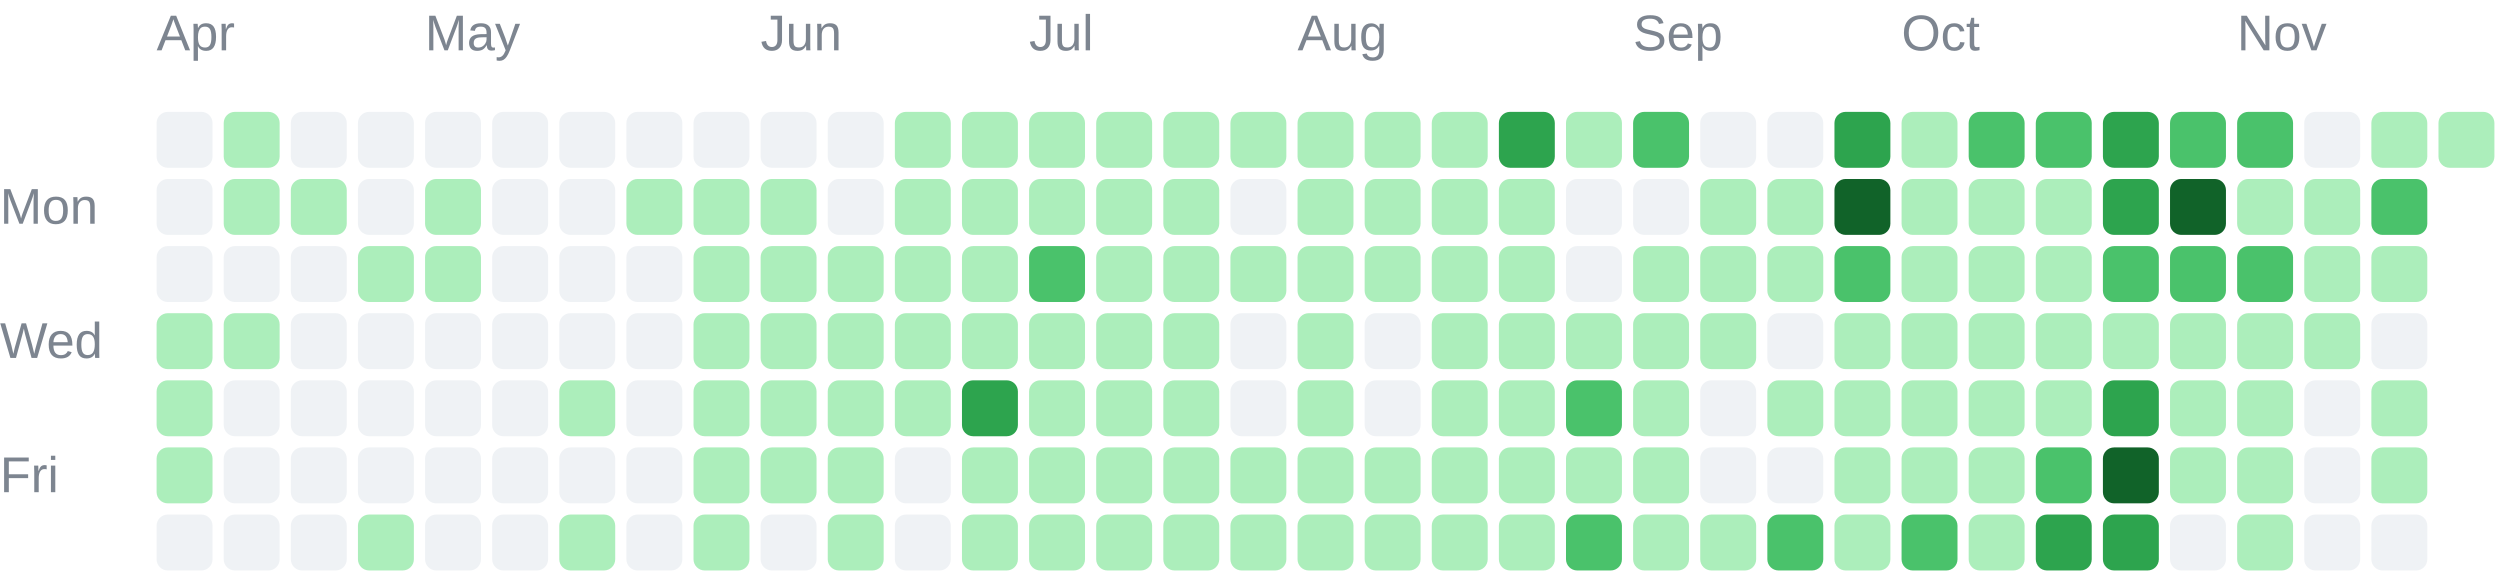
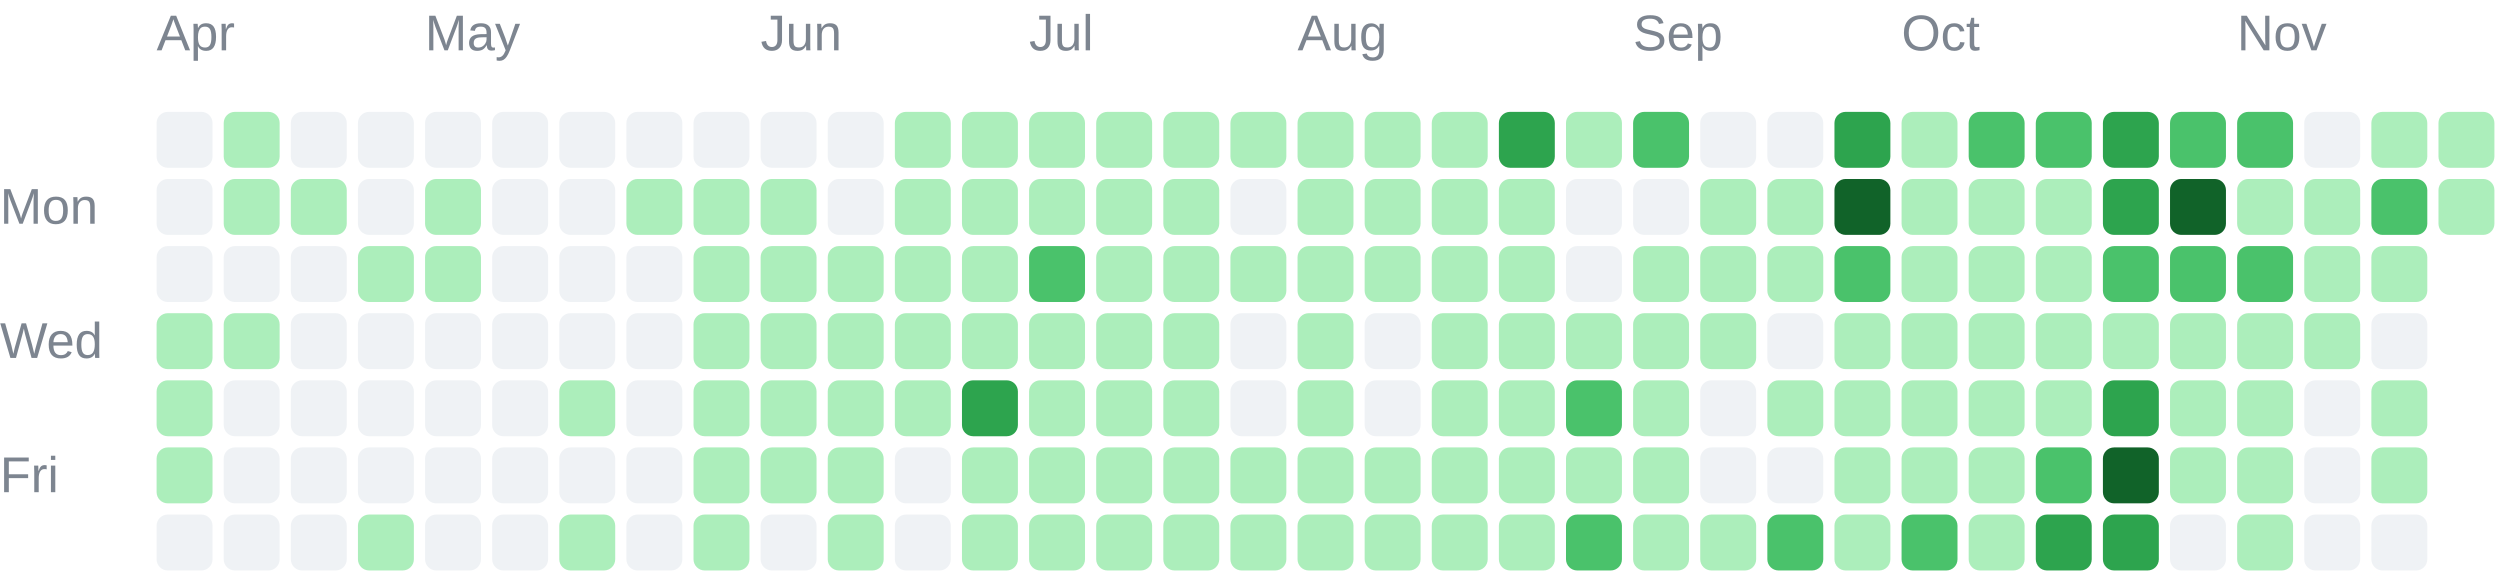
<svg xmlns="http://www.w3.org/2000/svg" width="447" height="104" viewBox="0 0 447 104" role="img">
  <g font-family="Arial, sans-serif" font-size="9" fill="#7d8590">
    <text x="28" y="9">Apr</text>
    <text x="76" y="9">May</text>
    <text x="136" y="9">Jun</text>
    <text x="184" y="9">Jul</text>
    <text x="232" y="9">Aug</text>
    <text x="292" y="9">Sep</text>
    <text x="340" y="9">Oct</text>
    <text x="400" y="9">Nov</text>
    <text x="0" y="40">Mon</text>
    <text x="0" y="64">Wed</text>
    <text x="0" y="88">Fri</text>
  </g>
  <g shape-rendering="geometricPrecision">
    <rect x="28" y="20" width="10" height="10" rx="2" fill="#eff2f5" data-date="2026-03-29" data-count="0" data-level="0" />
    <rect x="28" y="32" width="10" height="10" rx="2" fill="#eff2f5" data-date="2026-03-30" data-count="0" data-level="0" />
    <rect x="28" y="44" width="10" height="10" rx="2" fill="#eff2f5" data-date="2026-03-31" data-count="0" data-level="0" />
    <rect x="28" y="56" width="10" height="10" rx="2" fill="#aceebb" data-date="2026-04-01" data-count="5" data-level="1" />
    <rect x="28" y="68" width="10" height="10" rx="2" fill="#aceebb" data-date="2026-04-02" data-count="8" data-level="1" />
    <rect x="28" y="80" width="10" height="10" rx="2" fill="#aceebb" data-date="2026-04-03" data-count="1" data-level="1" />
    <rect x="28" y="92" width="10" height="10" rx="2" fill="#eff2f5" data-date="2026-04-04" data-count="0" data-level="0" />
    <rect x="40" y="20" width="10" height="10" rx="2" fill="#aceebb" data-date="2026-04-05" data-count="1" data-level="1" />
    <rect x="40" y="32" width="10" height="10" rx="2" fill="#aceebb" data-date="2026-04-06" data-count="2" data-level="1" />
    <rect x="40" y="44" width="10" height="10" rx="2" fill="#eff2f5" data-date="2026-04-07" data-count="0" data-level="0" />
    <rect x="40" y="56" width="10" height="10" rx="2" fill="#aceebb" data-date="2026-04-08" data-count="1" data-level="1" />
    <rect x="40" y="68" width="10" height="10" rx="2" fill="#eff2f5" data-date="2026-04-09" data-count="0" data-level="0" />
    <rect x="40" y="80" width="10" height="10" rx="2" fill="#eff2f5" data-date="2026-04-10" data-count="0" data-level="0" />
    <rect x="40" y="92" width="10" height="10" rx="2" fill="#eff2f5" data-date="2026-04-11" data-count="0" data-level="0" />
    <rect x="52" y="20" width="10" height="10" rx="2" fill="#eff2f5" data-date="2026-04-12" data-count="0" data-level="0" />
    <rect x="52" y="32" width="10" height="10" rx="2" fill="#aceebb" data-date="2026-04-13" data-count="2" data-level="1" />
    <rect x="52" y="44" width="10" height="10" rx="2" fill="#eff2f5" data-date="2026-04-14" data-count="0" data-level="0" />
    <rect x="52" y="56" width="10" height="10" rx="2" fill="#eff2f5" data-date="2026-04-15" data-count="0" data-level="0" />
    <rect x="52" y="68" width="10" height="10" rx="2" fill="#eff2f5" data-date="2026-04-16" data-count="0" data-level="0" />
    <rect x="52" y="80" width="10" height="10" rx="2" fill="#eff2f5" data-date="2026-04-17" data-count="0" data-level="0" />
    <rect x="52" y="92" width="10" height="10" rx="2" fill="#eff2f5" data-date="2026-04-18" data-count="0" data-level="0" />
    <rect x="64" y="20" width="10" height="10" rx="2" fill="#eff2f5" data-date="2026-04-19" data-count="0" data-level="0" />
    <rect x="64" y="32" width="10" height="10" rx="2" fill="#eff2f5" data-date="2026-04-20" data-count="0" data-level="0" />
    <rect x="64" y="44" width="10" height="10" rx="2" fill="#aceebb" data-date="2026-04-21" data-count="4" data-level="1" />
    <rect x="64" y="56" width="10" height="10" rx="2" fill="#eff2f5" data-date="2026-04-22" data-count="0" data-level="0" />
    <rect x="64" y="68" width="10" height="10" rx="2" fill="#eff2f5" data-date="2026-04-23" data-count="0" data-level="0" />
    <rect x="64" y="80" width="10" height="10" rx="2" fill="#eff2f5" data-date="2026-04-24" data-count="0" data-level="0" />
    <rect x="64" y="92" width="10" height="10" rx="2" fill="#aceebb" data-date="2026-04-25" data-count="13" data-level="1" />
    <rect x="76" y="20" width="10" height="10" rx="2" fill="#eff2f5" data-date="2026-04-26" data-count="0" data-level="0" />
    <rect x="76" y="32" width="10" height="10" rx="2" fill="#aceebb" data-date="2026-04-27" data-count="1" data-level="1" />
    <rect x="76" y="44" width="10" height="10" rx="2" fill="#aceebb" data-date="2026-04-28" data-count="10" data-level="1" />
    <rect x="76" y="56" width="10" height="10" rx="2" fill="#eff2f5" data-date="2026-04-29" data-count="0" data-level="0" />
    <rect x="76" y="68" width="10" height="10" rx="2" fill="#eff2f5" data-date="2026-04-30" data-count="0" data-level="0" />
    <rect x="76" y="80" width="10" height="10" rx="2" fill="#eff2f5" data-date="2026-05-01" data-count="0" data-level="0" />
    <rect x="76" y="92" width="10" height="10" rx="2" fill="#eff2f5" data-date="2026-05-02" data-count="0" data-level="0" />
    <rect x="88" y="20" width="10" height="10" rx="2" fill="#eff2f5" data-date="2026-05-03" data-count="0" data-level="0" />
    <rect x="88" y="32" width="10" height="10" rx="2" fill="#eff2f5" data-date="2026-05-04" data-count="0" data-level="0" />
    <rect x="88" y="44" width="10" height="10" rx="2" fill="#eff2f5" data-date="2026-05-05" data-count="0" data-level="0" />
    <rect x="88" y="56" width="10" height="10" rx="2" fill="#eff2f5" data-date="2026-05-06" data-count="0" data-level="0" />
    <rect x="88" y="68" width="10" height="10" rx="2" fill="#eff2f5" data-date="2026-05-07" data-count="0" data-level="0" />
    <rect x="88" y="80" width="10" height="10" rx="2" fill="#eff2f5" data-date="2026-05-08" data-count="0" data-level="0" />
    <rect x="88" y="92" width="10" height="10" rx="2" fill="#eff2f5" data-date="2026-05-09" data-count="0" data-level="0" />
    <rect x="100" y="20" width="10" height="10" rx="2" fill="#eff2f5" data-date="2026-05-10" data-count="0" data-level="0" />
    <rect x="100" y="32" width="10" height="10" rx="2" fill="#eff2f5" data-date="2026-05-11" data-count="0" data-level="0" />
    <rect x="100" y="44" width="10" height="10" rx="2" fill="#eff2f5" data-date="2026-05-12" data-count="0" data-level="0" />
    <rect x="100" y="56" width="10" height="10" rx="2" fill="#eff2f5" data-date="2026-05-13" data-count="0" data-level="0" />
    <rect x="100" y="68" width="10" height="10" rx="2" fill="#aceebb" data-date="2026-05-14" data-count="2" data-level="1" />
    <rect x="100" y="80" width="10" height="10" rx="2" fill="#eff2f5" data-date="2026-05-15" data-count="0" data-level="0" />
    <rect x="100" y="92" width="10" height="10" rx="2" fill="#aceebb" data-date="2026-05-16" data-count="1" data-level="1" />
    <rect x="112" y="20" width="10" height="10" rx="2" fill="#eff2f5" data-date="2026-05-17" data-count="0" data-level="0" />
    <rect x="112" y="32" width="10" height="10" rx="2" fill="#aceebb" data-date="2026-05-18" data-count="1" data-level="1" />
    <rect x="112" y="44" width="10" height="10" rx="2" fill="#eff2f5" data-date="2026-05-19" data-count="0" data-level="0" />
    <rect x="112" y="56" width="10" height="10" rx="2" fill="#eff2f5" data-date="2026-05-20" data-count="0" data-level="0" />
    <rect x="112" y="68" width="10" height="10" rx="2" fill="#eff2f5" data-date="2026-05-21" data-count="0" data-level="0" />
    <rect x="112" y="80" width="10" height="10" rx="2" fill="#eff2f5" data-date="2026-05-22" data-count="0" data-level="0" />
    <rect x="112" y="92" width="10" height="10" rx="2" fill="#eff2f5" data-date="2026-05-23" data-count="0" data-level="0" />
    <rect x="124" y="20" width="10" height="10" rx="2" fill="#eff2f5" data-date="2026-05-24" data-count="0" data-level="0" />
    <rect x="124" y="32" width="10" height="10" rx="2" fill="#aceebb" data-date="2026-05-25" data-count="3" data-level="1" />
    <rect x="124" y="44" width="10" height="10" rx="2" fill="#aceebb" data-date="2026-05-26" data-count="6" data-level="1" />
    <rect x="124" y="56" width="10" height="10" rx="2" fill="#aceebb" data-date="2026-05-27" data-count="2" data-level="1" />
    <rect x="124" y="68" width="10" height="10" rx="2" fill="#aceebb" data-date="2026-05-28" data-count="2" data-level="1" />
    <rect x="124" y="80" width="10" height="10" rx="2" fill="#aceebb" data-date="2026-05-29" data-count="3" data-level="1" />
    <rect x="124" y="92" width="10" height="10" rx="2" fill="#aceebb" data-date="2026-05-30" data-count="7" data-level="1" />
    <rect x="136" y="20" width="10" height="10" rx="2" fill="#eff2f5" data-date="2026-05-31" data-count="0" data-level="0" />
    <rect x="136" y="32" width="10" height="10" rx="2" fill="#aceebb" data-date="2026-06-01" data-count="5" data-level="1" />
    <rect x="136" y="44" width="10" height="10" rx="2" fill="#aceebb" data-date="2026-06-02" data-count="2" data-level="1" />
    <rect x="136" y="56" width="10" height="10" rx="2" fill="#aceebb" data-date="2026-06-03" data-count="3" data-level="1" />
    <rect x="136" y="68" width="10" height="10" rx="2" fill="#aceebb" data-date="2026-06-04" data-count="5" data-level="1" />
    <rect x="136" y="80" width="10" height="10" rx="2" fill="#aceebb" data-date="2026-06-05" data-count="4" data-level="1" />
    <rect x="136" y="92" width="10" height="10" rx="2" fill="#eff2f5" data-date="2026-06-06" data-count="0" data-level="0" />
    <rect x="148" y="20" width="10" height="10" rx="2" fill="#eff2f5" data-date="2026-06-07" data-count="0" data-level="0" />
    <rect x="148" y="32" width="10" height="10" rx="2" fill="#eff2f5" data-date="2026-06-08" data-count="0" data-level="0" />
    <rect x="148" y="44" width="10" height="10" rx="2" fill="#aceebb" data-date="2026-06-09" data-count="1" data-level="1" />
    <rect x="148" y="56" width="10" height="10" rx="2" fill="#aceebb" data-date="2026-06-10" data-count="4" data-level="1" />
    <rect x="148" y="68" width="10" height="10" rx="2" fill="#aceebb" data-date="2026-06-11" data-count="3" data-level="1" />
    <rect x="148" y="80" width="10" height="10" rx="2" fill="#aceebb" data-date="2026-06-12" data-count="22" data-level="1" />
    <rect x="148" y="92" width="10" height="10" rx="2" fill="#aceebb" data-date="2026-06-13" data-count="4" data-level="1" />
    <rect x="160" y="20" width="10" height="10" rx="2" fill="#aceebb" data-date="2026-06-14" data-count="8" data-level="1" />
    <rect x="160" y="32" width="10" height="10" rx="2" fill="#aceebb" data-date="2026-06-15" data-count="7" data-level="1" />
    <rect x="160" y="44" width="10" height="10" rx="2" fill="#aceebb" data-date="2026-06-16" data-count="4" data-level="1" />
    <rect x="160" y="56" width="10" height="10" rx="2" fill="#aceebb" data-date="2026-06-17" data-count="4" data-level="1" />
    <rect x="160" y="68" width="10" height="10" rx="2" fill="#aceebb" data-date="2026-06-18" data-count="1" data-level="1" />
    <rect x="160" y="80" width="10" height="10" rx="2" fill="#eff2f5" data-date="2026-06-19" data-count="0" data-level="0" />
    <rect x="160" y="92" width="10" height="10" rx="2" fill="#eff2f5" data-date="2026-06-20" data-count="0" data-level="0" />
    <rect x="172" y="20" width="10" height="10" rx="2" fill="#aceebb" data-date="2026-06-21" data-count="2" data-level="1" />
    <rect x="172" y="32" width="10" height="10" rx="2" fill="#aceebb" data-date="2026-06-22" data-count="9" data-level="1" />
    <rect x="172" y="44" width="10" height="10" rx="2" fill="#aceebb" data-date="2026-06-23" data-count="9" data-level="1" />
    <rect x="172" y="56" width="10" height="10" rx="2" fill="#aceebb" data-date="2026-06-24" data-count="11" data-level="1" />
    <rect x="172" y="68" width="10" height="10" rx="2" fill="#2da44e" data-date="2026-06-25" data-count="51" data-level="3" />
    <rect x="172" y="80" width="10" height="10" rx="2" fill="#aceebb" data-date="2026-06-26" data-count="8" data-level="1" />
    <rect x="172" y="92" width="10" height="10" rx="2" fill="#aceebb" data-date="2026-06-27" data-count="3" data-level="1" />
    <rect x="184" y="20" width="10" height="10" rx="2" fill="#aceebb" data-date="2026-06-28" data-count="16" data-level="1" />
    <rect x="184" y="32" width="10" height="10" rx="2" fill="#aceebb" data-date="2026-06-29" data-count="1" data-level="1" />
    <rect x="184" y="44" width="10" height="10" rx="2" fill="#4ac26b" data-date="2026-06-30" data-count="32" data-level="2" />
    <rect x="184" y="56" width="10" height="10" rx="2" fill="#aceebb" data-date="2026-07-01" data-count="20" data-level="1" />
    <rect x="184" y="68" width="10" height="10" rx="2" fill="#aceebb" data-date="2026-07-02" data-count="10" data-level="1" />
    <rect x="184" y="80" width="10" height="10" rx="2" fill="#aceebb" data-date="2026-07-03" data-count="20" data-level="1" />
    <rect x="184" y="92" width="10" height="10" rx="2" fill="#aceebb" data-date="2026-07-04" data-count="3" data-level="1" />
    <rect x="196" y="20" width="10" height="10" rx="2" fill="#aceebb" data-date="2026-07-05" data-count="6" data-level="1" />
    <rect x="196" y="32" width="10" height="10" rx="2" fill="#aceebb" data-date="2026-07-06" data-count="2" data-level="1" />
    <rect x="196" y="44" width="10" height="10" rx="2" fill="#aceebb" data-date="2026-07-07" data-count="10" data-level="1" />
    <rect x="196" y="56" width="10" height="10" rx="2" fill="#aceebb" data-date="2026-07-08" data-count="8" data-level="1" />
    <rect x="196" y="68" width="10" height="10" rx="2" fill="#aceebb" data-date="2026-07-09" data-count="15" data-level="1" />
    <rect x="196" y="80" width="10" height="10" rx="2" fill="#aceebb" data-date="2026-07-10" data-count="5" data-level="1" />
    <rect x="196" y="92" width="10" height="10" rx="2" fill="#aceebb" data-date="2026-07-11" data-count="2" data-level="1" />
    <rect x="208" y="20" width="10" height="10" rx="2" fill="#aceebb" data-date="2026-07-12" data-count="1" data-level="1" />
    <rect x="208" y="32" width="10" height="10" rx="2" fill="#aceebb" data-date="2026-07-13" data-count="2" data-level="1" />
    <rect x="208" y="44" width="10" height="10" rx="2" fill="#aceebb" data-date="2026-07-14" data-count="3" data-level="1" />
    <rect x="208" y="56" width="10" height="10" rx="2" fill="#aceebb" data-date="2026-07-15" data-count="8" data-level="1" />
    <rect x="208" y="68" width="10" height="10" rx="2" fill="#aceebb" data-date="2026-07-16" data-count="1" data-level="1" />
    <rect x="208" y="80" width="10" height="10" rx="2" fill="#aceebb" data-date="2026-07-17" data-count="23" data-level="1" />
    <rect x="208" y="92" width="10" height="10" rx="2" fill="#aceebb" data-date="2026-07-18" data-count="1" data-level="1" />
    <rect x="220" y="20" width="10" height="10" rx="2" fill="#aceebb" data-date="2026-07-19" data-count="3" data-level="1" />
    <rect x="220" y="32" width="10" height="10" rx="2" fill="#eff2f5" data-date="2026-07-20" data-count="0" data-level="0" />
    <rect x="220" y="44" width="10" height="10" rx="2" fill="#aceebb" data-date="2026-07-21" data-count="2" data-level="1" />
    <rect x="220" y="56" width="10" height="10" rx="2" fill="#eff2f5" data-date="2026-07-22" data-count="0" data-level="0" />
    <rect x="220" y="68" width="10" height="10" rx="2" fill="#eff2f5" data-date="2026-07-23" data-count="0" data-level="0" />
    <rect x="220" y="80" width="10" height="10" rx="2" fill="#aceebb" data-date="2026-07-24" data-count="1" data-level="1" />
    <rect x="220" y="92" width="10" height="10" rx="2" fill="#aceebb" data-date="2026-07-25" data-count="1" data-level="1" />
    <rect x="232" y="20" width="10" height="10" rx="2" fill="#aceebb" data-date="2026-07-26" data-count="5" data-level="1" />
    <rect x="232" y="32" width="10" height="10" rx="2" fill="#aceebb" data-date="2026-07-27" data-count="6" data-level="1" />
    <rect x="232" y="44" width="10" height="10" rx="2" fill="#aceebb" data-date="2026-07-28" data-count="9" data-level="1" />
    <rect x="232" y="56" width="10" height="10" rx="2" fill="#aceebb" data-date="2026-07-29" data-count="5" data-level="1" />
    <rect x="232" y="68" width="10" height="10" rx="2" fill="#aceebb" data-date="2026-07-30" data-count="10" data-level="1" />
    <rect x="232" y="80" width="10" height="10" rx="2" fill="#aceebb" data-date="2026-07-31" data-count="10" data-level="1" />
    <rect x="232" y="92" width="10" height="10" rx="2" fill="#aceebb" data-date="2026-08-01" data-count="22" data-level="1" />
    <rect x="244" y="20" width="10" height="10" rx="2" fill="#aceebb" data-date="2026-08-02" data-count="11" data-level="1" />
    <rect x="244" y="32" width="10" height="10" rx="2" fill="#aceebb" data-date="2026-08-03" data-count="4" data-level="1" />
    <rect x="244" y="44" width="10" height="10" rx="2" fill="#aceebb" data-date="2026-08-04" data-count="4" data-level="1" />
    <rect x="244" y="56" width="10" height="10" rx="2" fill="#eff2f5" data-date="2026-08-05" data-count="0" data-level="0" />
    <rect x="244" y="68" width="10" height="10" rx="2" fill="#eff2f5" data-date="2026-08-06" data-count="0" data-level="0" />
    <rect x="244" y="80" width="10" height="10" rx="2" fill="#aceebb" data-date="2026-08-07" data-count="1" data-level="1" />
    <rect x="244" y="92" width="10" height="10" rx="2" fill="#aceebb" data-date="2026-08-08" data-count="6" data-level="1" />
    <rect x="256" y="20" width="10" height="10" rx="2" fill="#aceebb" data-date="2026-08-09" data-count="6" data-level="1" />
    <rect x="256" y="32" width="10" height="10" rx="2" fill="#aceebb" data-date="2026-08-10" data-count="2" data-level="1" />
    <rect x="256" y="44" width="10" height="10" rx="2" fill="#aceebb" data-date="2026-08-11" data-count="1" data-level="1" />
    <rect x="256" y="56" width="10" height="10" rx="2" fill="#aceebb" data-date="2026-08-12" data-count="4" data-level="1" />
    <rect x="256" y="68" width="10" height="10" rx="2" fill="#aceebb" data-date="2026-08-13" data-count="2" data-level="1" />
    <rect x="256" y="80" width="10" height="10" rx="2" fill="#aceebb" data-date="2026-08-14" data-count="5" data-level="1" />
    <rect x="256" y="92" width="10" height="10" rx="2" fill="#aceebb" data-date="2026-08-15" data-count="2" data-level="1" />
    <rect x="268" y="20" width="10" height="10" rx="2" fill="#2da44e" data-date="2026-08-16" data-count="69" data-level="3" />
    <rect x="268" y="32" width="10" height="10" rx="2" fill="#aceebb" data-date="2026-08-17" data-count="13" data-level="1" />
    <rect x="268" y="44" width="10" height="10" rx="2" fill="#aceebb" data-date="2026-08-18" data-count="1" data-level="1" />
    <rect x="268" y="56" width="10" height="10" rx="2" fill="#aceebb" data-date="2026-08-19" data-count="8" data-level="1" />
    <rect x="268" y="68" width="10" height="10" rx="2" fill="#aceebb" data-date="2026-08-20" data-count="21" data-level="1" />
    <rect x="268" y="80" width="10" height="10" rx="2" fill="#aceebb" data-date="2026-08-21" data-count="1" data-level="1" />
    <rect x="268" y="92" width="10" height="10" rx="2" fill="#aceebb" data-date="2026-08-22" data-count="5" data-level="1" />
    <rect x="280" y="20" width="10" height="10" rx="2" fill="#aceebb" data-date="2026-08-23" data-count="2" data-level="1" />
    <rect x="280" y="32" width="10" height="10" rx="2" fill="#eff2f5" data-date="2026-08-24" data-count="0" data-level="0" />
    <rect x="280" y="44" width="10" height="10" rx="2" fill="#eff2f5" data-date="2026-08-25" data-count="0" data-level="0" />
    <rect x="280" y="56" width="10" height="10" rx="2" fill="#aceebb" data-date="2026-08-26" data-count="9" data-level="1" />
    <rect x="280" y="68" width="10" height="10" rx="2" fill="#4ac26b" data-date="2026-08-27" data-count="36" data-level="2" />
    <rect x="280" y="80" width="10" height="10" rx="2" fill="#aceebb" data-date="2026-08-28" data-count="17" data-level="1" />
    <rect x="280" y="92" width="10" height="10" rx="2" fill="#4ac26b" data-date="2026-08-29" data-count="44" data-level="2" />
    <rect x="292" y="20" width="10" height="10" rx="2" fill="#4ac26b" data-date="2026-08-30" data-count="41" data-level="2" />
    <rect x="292" y="32" width="10" height="10" rx="2" fill="#eff2f5" data-date="2026-08-31" data-count="0" data-level="0" />
    <rect x="292" y="44" width="10" height="10" rx="2" fill="#aceebb" data-date="2026-09-01" data-count="4" data-level="1" />
    <rect x="292" y="56" width="10" height="10" rx="2" fill="#aceebb" data-date="2026-09-02" data-count="1" data-level="1" />
    <rect x="292" y="68" width="10" height="10" rx="2" fill="#aceebb" data-date="2026-09-03" data-count="1" data-level="1" />
    <rect x="292" y="80" width="10" height="10" rx="2" fill="#aceebb" data-date="2026-09-04" data-count="2" data-level="1" />
    <rect x="292" y="92" width="10" height="10" rx="2" fill="#aceebb" data-date="2026-09-05" data-count="4" data-level="1" />
    <rect x="304" y="20" width="10" height="10" rx="2" fill="#eff2f5" data-date="2026-09-06" data-count="0" data-level="0" />
    <rect x="304" y="32" width="10" height="10" rx="2" fill="#aceebb" data-date="2026-09-07" data-count="1" data-level="1" />
    <rect x="304" y="44" width="10" height="10" rx="2" fill="#aceebb" data-date="2026-09-08" data-count="1" data-level="1" />
    <rect x="304" y="56" width="10" height="10" rx="2" fill="#aceebb" data-date="2026-09-09" data-count="3" data-level="1" />
    <rect x="304" y="68" width="10" height="10" rx="2" fill="#eff2f5" data-date="2026-09-10" data-count="0" data-level="0" />
    <rect x="304" y="80" width="10" height="10" rx="2" fill="#eff2f5" data-date="2026-09-11" data-count="0" data-level="0" />
    <rect x="304" y="92" width="10" height="10" rx="2" fill="#aceebb" data-date="2026-09-12" data-count="6" data-level="1" />
    <rect x="316" y="20" width="10" height="10" rx="2" fill="#eff2f5" data-date="2026-09-13" data-count="0" data-level="0" />
    <rect x="316" y="32" width="10" height="10" rx="2" fill="#aceebb" data-date="2026-09-14" data-count="5" data-level="1" />
    <rect x="316" y="44" width="10" height="10" rx="2" fill="#aceebb" data-date="2026-09-15" data-count="1" data-level="1" />
    <rect x="316" y="56" width="10" height="10" rx="2" fill="#eff2f5" data-date="2026-09-16" data-count="0" data-level="0" />
    <rect x="316" y="68" width="10" height="10" rx="2" fill="#aceebb" data-date="2026-09-17" data-count="3" data-level="1" />
    <rect x="316" y="80" width="10" height="10" rx="2" fill="#eff2f5" data-date="2026-09-18" data-count="0" data-level="0" />
    <rect x="316" y="92" width="10" height="10" rx="2" fill="#4ac26b" data-date="2026-09-19" data-count="36" data-level="2" />
    <rect x="328" y="20" width="10" height="10" rx="2" fill="#2da44e" data-date="2026-09-20" data-count="65" data-level="3" />
    <rect x="328" y="32" width="10" height="10" rx="2" fill="#116329" data-date="2026-09-21" data-count="83" data-level="4" />
    <rect x="328" y="44" width="10" height="10" rx="2" fill="#4ac26b" data-date="2026-09-22" data-count="32" data-level="2" />
    <rect x="328" y="56" width="10" height="10" rx="2" fill="#aceebb" data-date="2026-09-23" data-count="13" data-level="1" />
    <rect x="328" y="68" width="10" height="10" rx="2" fill="#aceebb" data-date="2026-09-24" data-count="11" data-level="1" />
    <rect x="328" y="80" width="10" height="10" rx="2" fill="#aceebb" data-date="2026-09-25" data-count="16" data-level="1" />
    <rect x="328" y="92" width="10" height="10" rx="2" fill="#aceebb" data-date="2026-09-26" data-count="20" data-level="1" />
    <rect x="340" y="20" width="10" height="10" rx="2" fill="#aceebb" data-date="2026-09-27" data-count="6" data-level="1" />
    <rect x="340" y="32" width="10" height="10" rx="2" fill="#aceebb" data-date="2026-09-28" data-count="2" data-level="1" />
    <rect x="340" y="44" width="10" height="10" rx="2" fill="#aceebb" data-date="2026-09-29" data-count="2" data-level="1" />
    <rect x="340" y="56" width="10" height="10" rx="2" fill="#aceebb" data-date="2026-09-30" data-count="1" data-level="1" />
    <rect x="340" y="68" width="10" height="10" rx="2" fill="#aceebb" data-date="2026-10-01" data-count="5" data-level="1" />
    <rect x="340" y="80" width="10" height="10" rx="2" fill="#aceebb" data-date="2026-10-02" data-count="12" data-level="1" />
    <rect x="340" y="92" width="10" height="10" rx="2" fill="#4ac26b" data-date="2026-10-03" data-count="33" data-level="2" />
    <rect x="352" y="20" width="10" height="10" rx="2" fill="#4ac26b" data-date="2026-10-04" data-count="40" data-level="2" />
    <rect x="352" y="32" width="10" height="10" rx="2" fill="#aceebb" data-date="2026-10-05" data-count="22" data-level="1" />
    <rect x="352" y="44" width="10" height="10" rx="2" fill="#aceebb" data-date="2026-10-06" data-count="1" data-level="1" />
    <rect x="352" y="56" width="10" height="10" rx="2" fill="#aceebb" data-date="2026-10-07" data-count="5" data-level="1" />
    <rect x="352" y="68" width="10" height="10" rx="2" fill="#aceebb" data-date="2026-10-08" data-count="3" data-level="1" />
    <rect x="352" y="80" width="10" height="10" rx="2" fill="#aceebb" data-date="2026-10-09" data-count="18" data-level="1" />
    <rect x="352" y="92" width="10" height="10" rx="2" fill="#aceebb" data-date="2026-10-10" data-count="22" data-level="1" />
    <rect x="364" y="20" width="10" height="10" rx="2" fill="#4ac26b" data-date="2026-10-11" data-count="25" data-level="2" />
    <rect x="364" y="32" width="10" height="10" rx="2" fill="#aceebb" data-date="2026-10-12" data-count="14" data-level="1" />
    <rect x="364" y="44" width="10" height="10" rx="2" fill="#aceebb" data-date="2026-10-13" data-count="9" data-level="1" />
    <rect x="364" y="56" width="10" height="10" rx="2" fill="#aceebb" data-date="2026-10-14" data-count="19" data-level="1" />
    <rect x="364" y="68" width="10" height="10" rx="2" fill="#aceebb" data-date="2026-10-15" data-count="18" data-level="1" />
    <rect x="364" y="80" width="10" height="10" rx="2" fill="#4ac26b" data-date="2026-10-16" data-count="41" data-level="2" />
    <rect x="364" y="92" width="10" height="10" rx="2" fill="#2da44e" data-date="2026-10-17" data-count="57" data-level="3" />
    <rect x="376" y="20" width="10" height="10" rx="2" fill="#2da44e" data-date="2026-10-18" data-count="58" data-level="3" />
    <rect x="376" y="32" width="10" height="10" rx="2" fill="#2da44e" data-date="2026-10-19" data-count="52" data-level="3" />
    <rect x="376" y="44" width="10" height="10" rx="2" fill="#4ac26b" data-date="2026-10-20" data-count="25" data-level="2" />
    <rect x="376" y="56" width="10" height="10" rx="2" fill="#aceebb" data-date="2026-10-21" data-count="15" data-level="1" />
    <rect x="376" y="68" width="10" height="10" rx="2" fill="#2da44e" data-date="2026-10-22" data-count="50" data-level="3" />
    <rect x="376" y="80" width="10" height="10" rx="2" fill="#116329" data-date="2026-10-23" data-count="95" data-level="4" />
    <rect x="376" y="92" width="10" height="10" rx="2" fill="#2da44e" data-date="2026-10-24" data-count="61" data-level="3" />
    <rect x="388" y="20" width="10" height="10" rx="2" fill="#4ac26b" data-date="2026-10-25" data-count="39" data-level="2" />
    <rect x="388" y="32" width="10" height="10" rx="2" fill="#116329" data-date="2026-10-26" data-count="91" data-level="4" />
    <rect x="388" y="44" width="10" height="10" rx="2" fill="#4ac26b" data-date="2026-10-27" data-count="29" data-level="2" />
    <rect x="388" y="56" width="10" height="10" rx="2" fill="#aceebb" data-date="2026-10-28" data-count="9" data-level="1" />
    <rect x="388" y="68" width="10" height="10" rx="2" fill="#aceebb" data-date="2026-10-29" data-count="5" data-level="1" />
    <rect x="388" y="80" width="10" height="10" rx="2" fill="#aceebb" data-date="2026-10-30" data-count="13" data-level="1" />
    <rect x="388" y="92" width="10" height="10" rx="2" fill="#eff2f5" data-date="2026-10-31" data-count="0" data-level="0" />
    <rect x="400" y="20" width="10" height="10" rx="2" fill="#4ac26b" data-date="2026-11-01" data-count="31" data-level="2" />
    <rect x="400" y="32" width="10" height="10" rx="2" fill="#aceebb" data-date="2026-11-02" data-count="15" data-level="1" />
    <rect x="400" y="44" width="10" height="10" rx="2" fill="#4ac26b" data-date="2026-11-03" data-count="35" data-level="2" />
    <rect x="400" y="56" width="10" height="10" rx="2" fill="#aceebb" data-date="2026-11-04" data-count="16" data-level="1" />
    <rect x="400" y="68" width="10" height="10" rx="2" fill="#aceebb" data-date="2026-11-05" data-count="4" data-level="1" />
    <rect x="400" y="80" width="10" height="10" rx="2" fill="#aceebb" data-date="2026-11-06" data-count="2" data-level="1" />
    <rect x="400" y="92" width="10" height="10" rx="2" fill="#aceebb" data-date="2026-11-07" data-count="2" data-level="1" />
    <rect x="412" y="20" width="10" height="10" rx="2" fill="#eff2f5" data-date="2026-11-08" data-count="0" data-level="0" />
    <rect x="412" y="32" width="10" height="10" rx="2" fill="#aceebb" data-date="2026-11-09" data-count="3" data-level="1" />
    <rect x="412" y="44" width="10" height="10" rx="2" fill="#aceebb" data-date="2026-11-10" data-count="7" data-level="1" />
    <rect x="412" y="56" width="10" height="10" rx="2" fill="#aceebb" data-date="2026-11-11" data-count="6" data-level="1" />
    <rect x="412" y="68" width="10" height="10" rx="2" fill="#eff2f5" data-date="2026-11-12" data-count="0" data-level="0" />
    <rect x="412" y="80" width="10" height="10" rx="2" fill="#eff2f5" data-date="2026-11-13" data-count="0" data-level="0" />
    <rect x="412" y="92" width="10" height="10" rx="2" fill="#eff2f5" data-date="2026-11-14" data-count="0" data-level="0" />
    <rect x="424" y="20" width="10" height="10" rx="2" fill="#aceebb" data-date="2026-11-15" data-count="3" data-level="1" />
    <rect x="424" y="32" width="10" height="10" rx="2" fill="#4ac26b" data-date="2026-11-16" data-count="30" data-level="2" />
    <rect x="424" y="44" width="10" height="10" rx="2" fill="#aceebb" data-date="2026-11-17" data-count="9" data-level="1" />
    <rect x="424" y="56" width="10" height="10" rx="2" fill="#eff2f5" data-date="2026-11-18" data-count="0" data-level="0" />
    <rect x="424" y="68" width="10" height="10" rx="2" fill="#aceebb" data-date="2026-11-19" data-count="2" data-level="1" />
    <rect x="424" y="80" width="10" height="10" rx="2" fill="#aceebb" data-date="2026-11-20" data-count="3" data-level="1" />
    <rect x="424" y="92" width="10" height="10" rx="2" fill="#eff2f5" data-date="2026-11-21" data-count="0" data-level="0" />
    <rect x="436" y="20" width="10" height="10" rx="2" fill="#aceebb" data-date="2026-11-22" data-count="3" data-level="1" />
+     <rect x="436" y="32" width="10" height="10" rx="2" fill="#aceebb" data-date="2026-11-23" data-count="2" data-level="1" />
  </g>
</svg>
